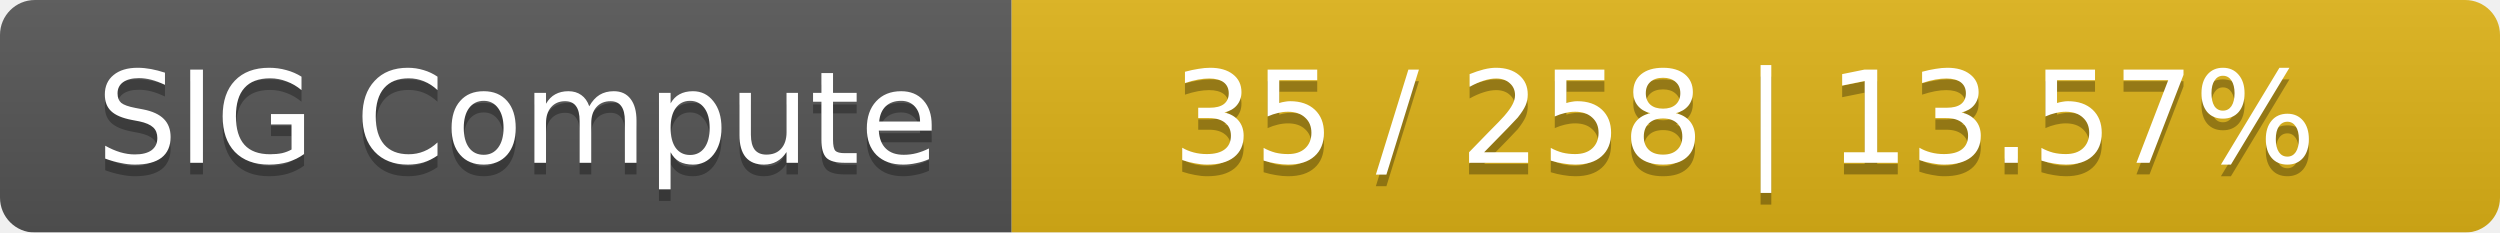
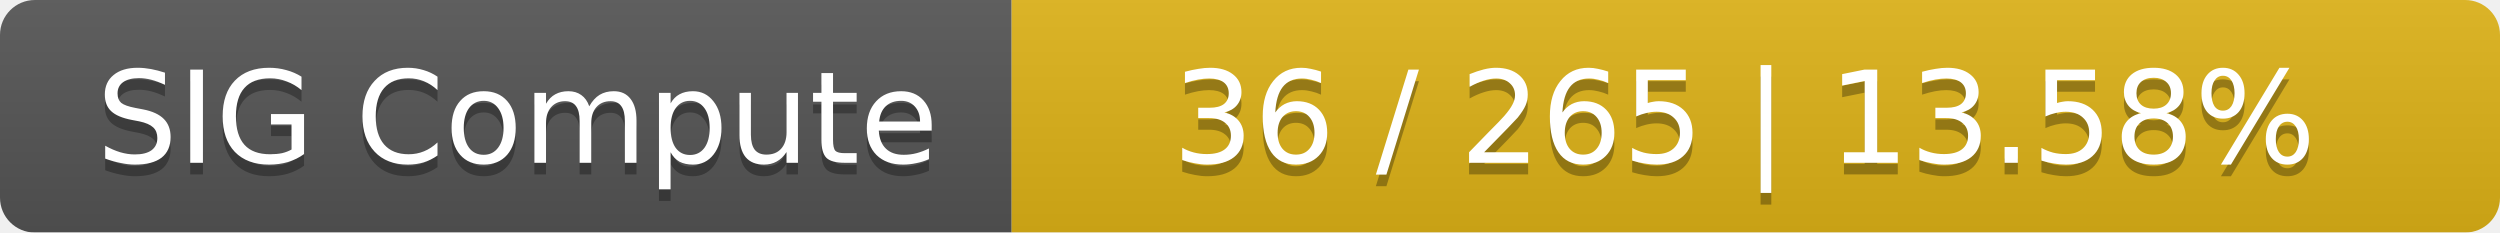
<svg xmlns="http://www.w3.org/2000/svg" width="215" height="20">
  <linearGradient id="smooth" x2="0" y2="100%">
    <stop offset="0" stop-color="#bbb" stop-opacity=".1" />
    <stop offset="1" stop-opacity=".1" />
  </linearGradient>
  <mask id="round">
    <rect width="215" height="20" rx="3" fill="#fff" />
  </mask>
  <g mask="url(#round)">
    <rect width="87" height="20" fill="#555" />
    <rect x="87" width="128" height="20" fill="#dfb317" />
    <rect width="215" height="20" fill="url(#smooth)" />
  </g>
  <g fill="#fff" text-anchor="middle" font-family="DejaVu Sans,Verdana,Geneva,sans-serif" font-size="11">
    <text x="44.5" y="15" fill="#010101" fill-opacity=".3">SIG Compute</text>
    <text x="44.5" y="14">SIG Compute</text>
-     <text x="150" y="15" fill="#010101" fill-opacity=".3">35 / 258    |    13.57%</text>
-     <text x="150" y="14">35 / 258    |    13.57%</text>
+     <text x="150" y="15" fill="#010101" fill-opacity=".3">36 / 265    |    13.58%</text>
+     <text x="150" y="14">36 / 265    |    13.58%</text>
  </g>
</svg>
